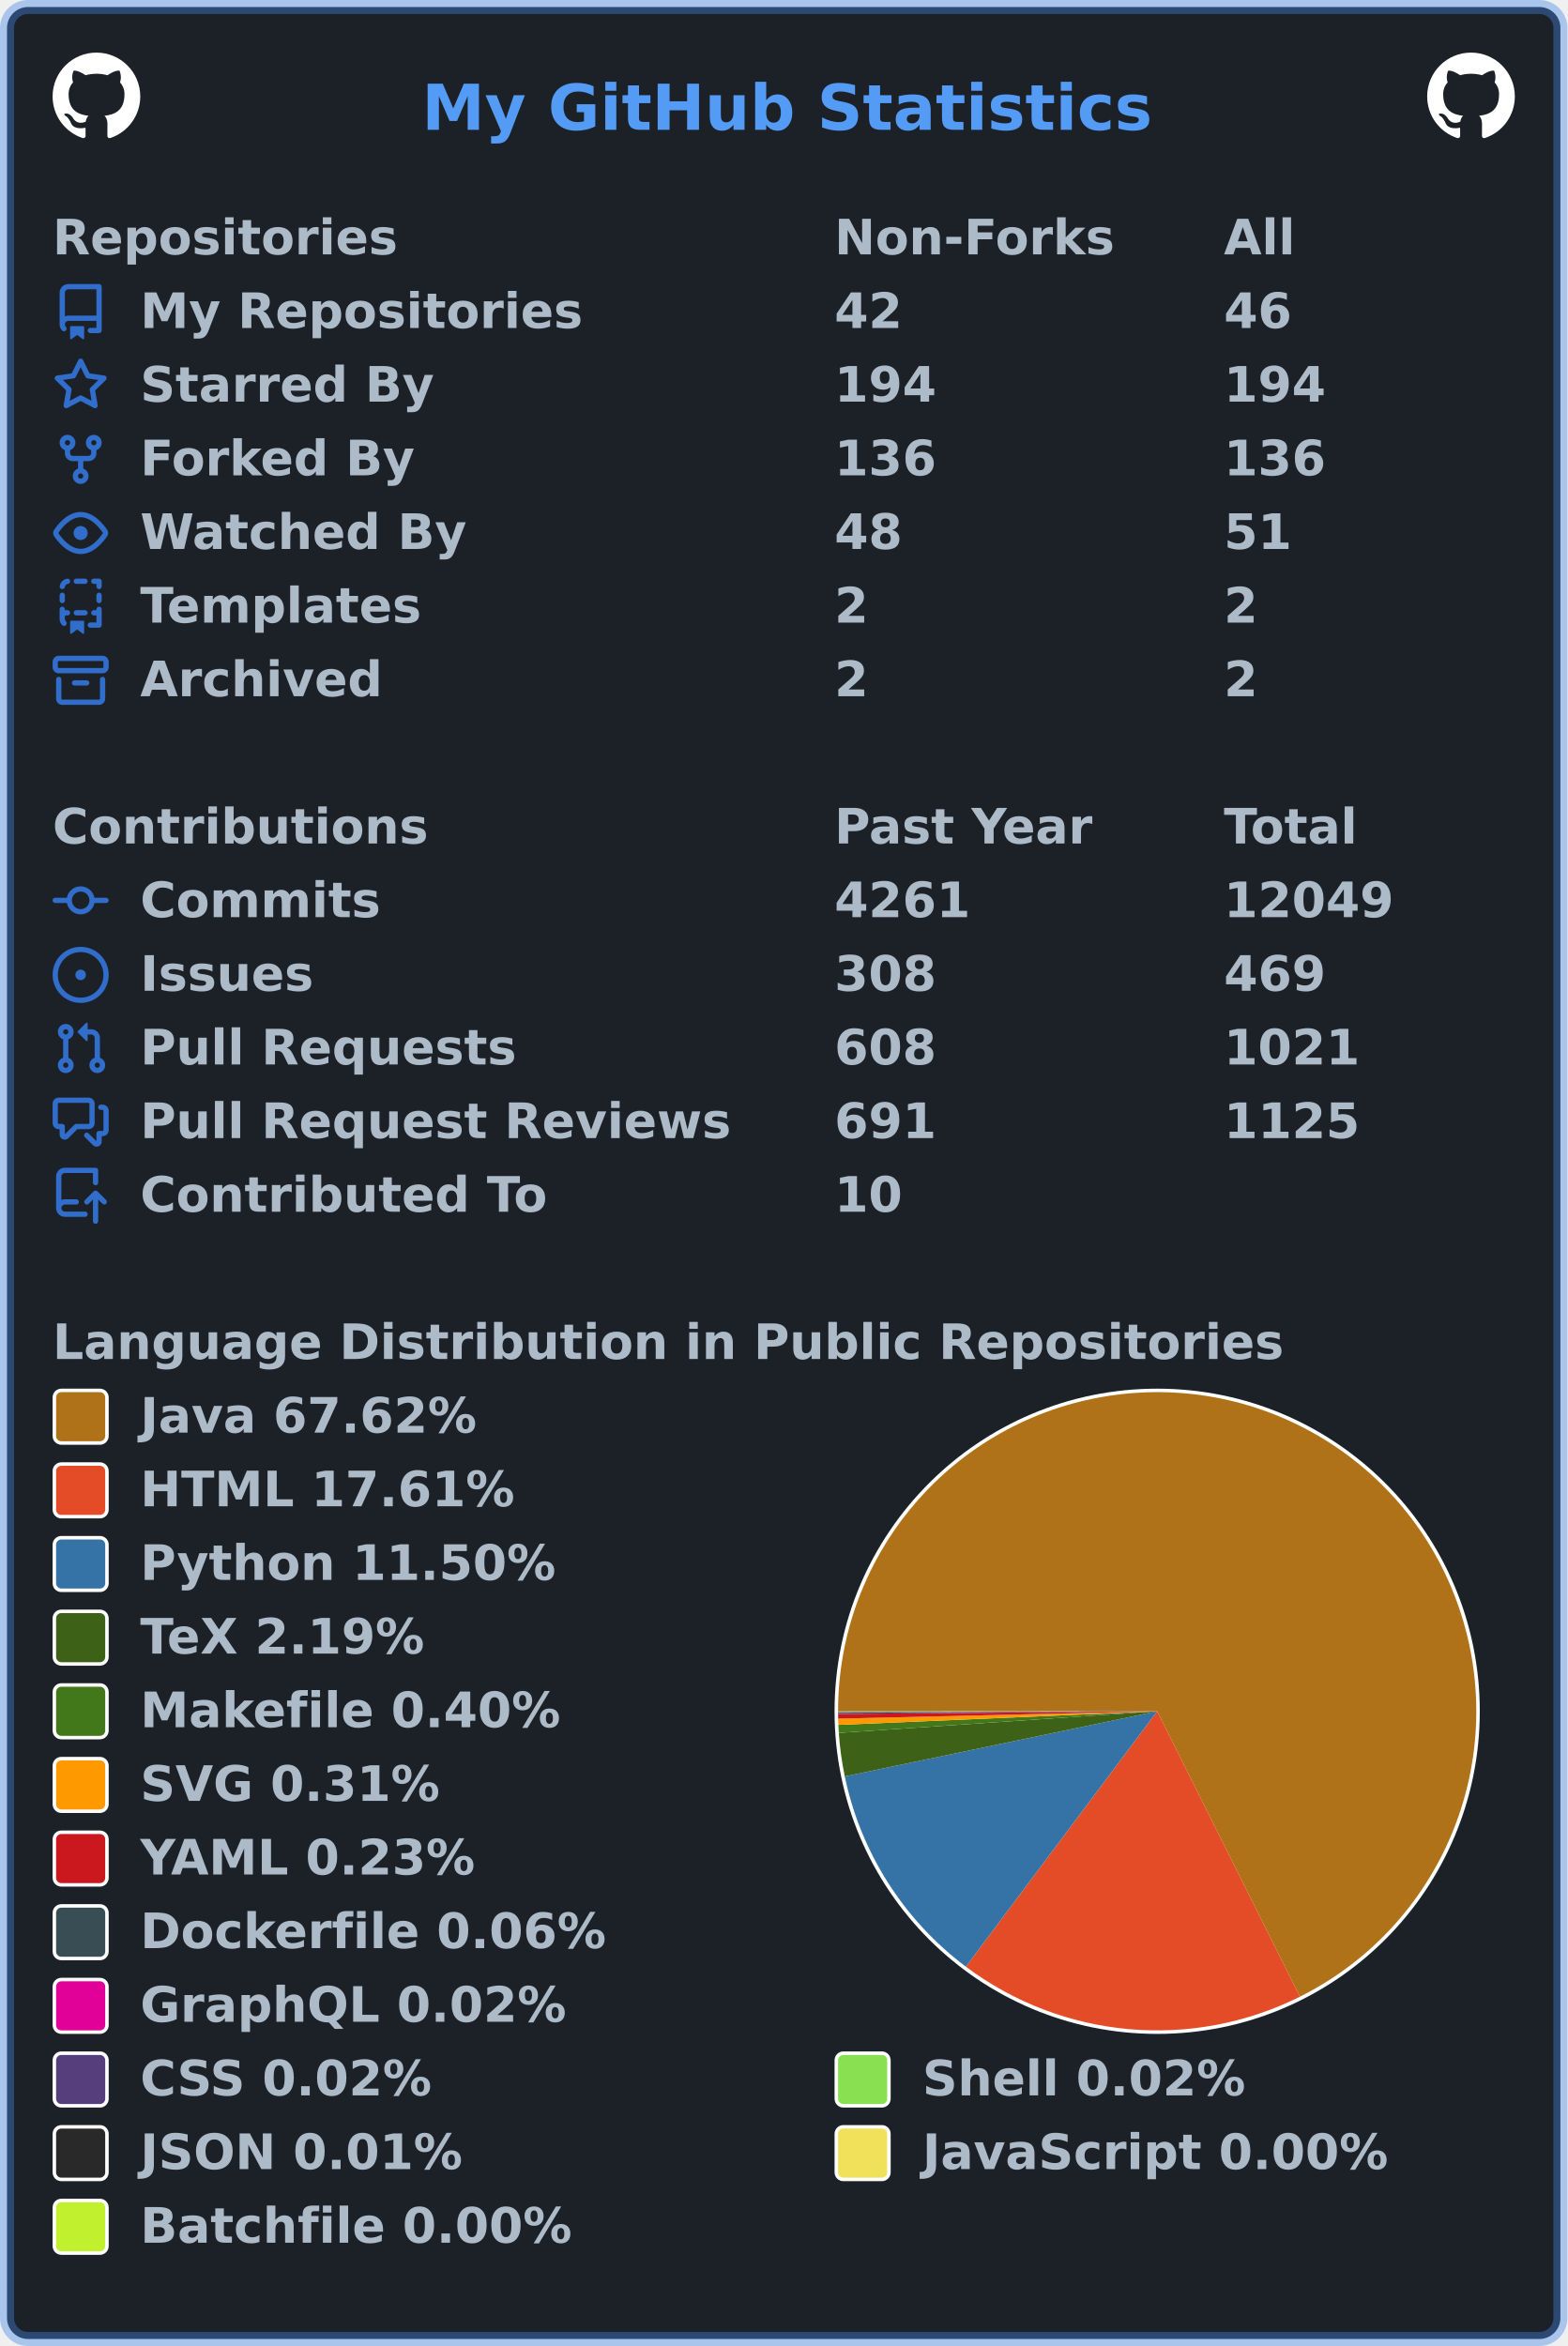
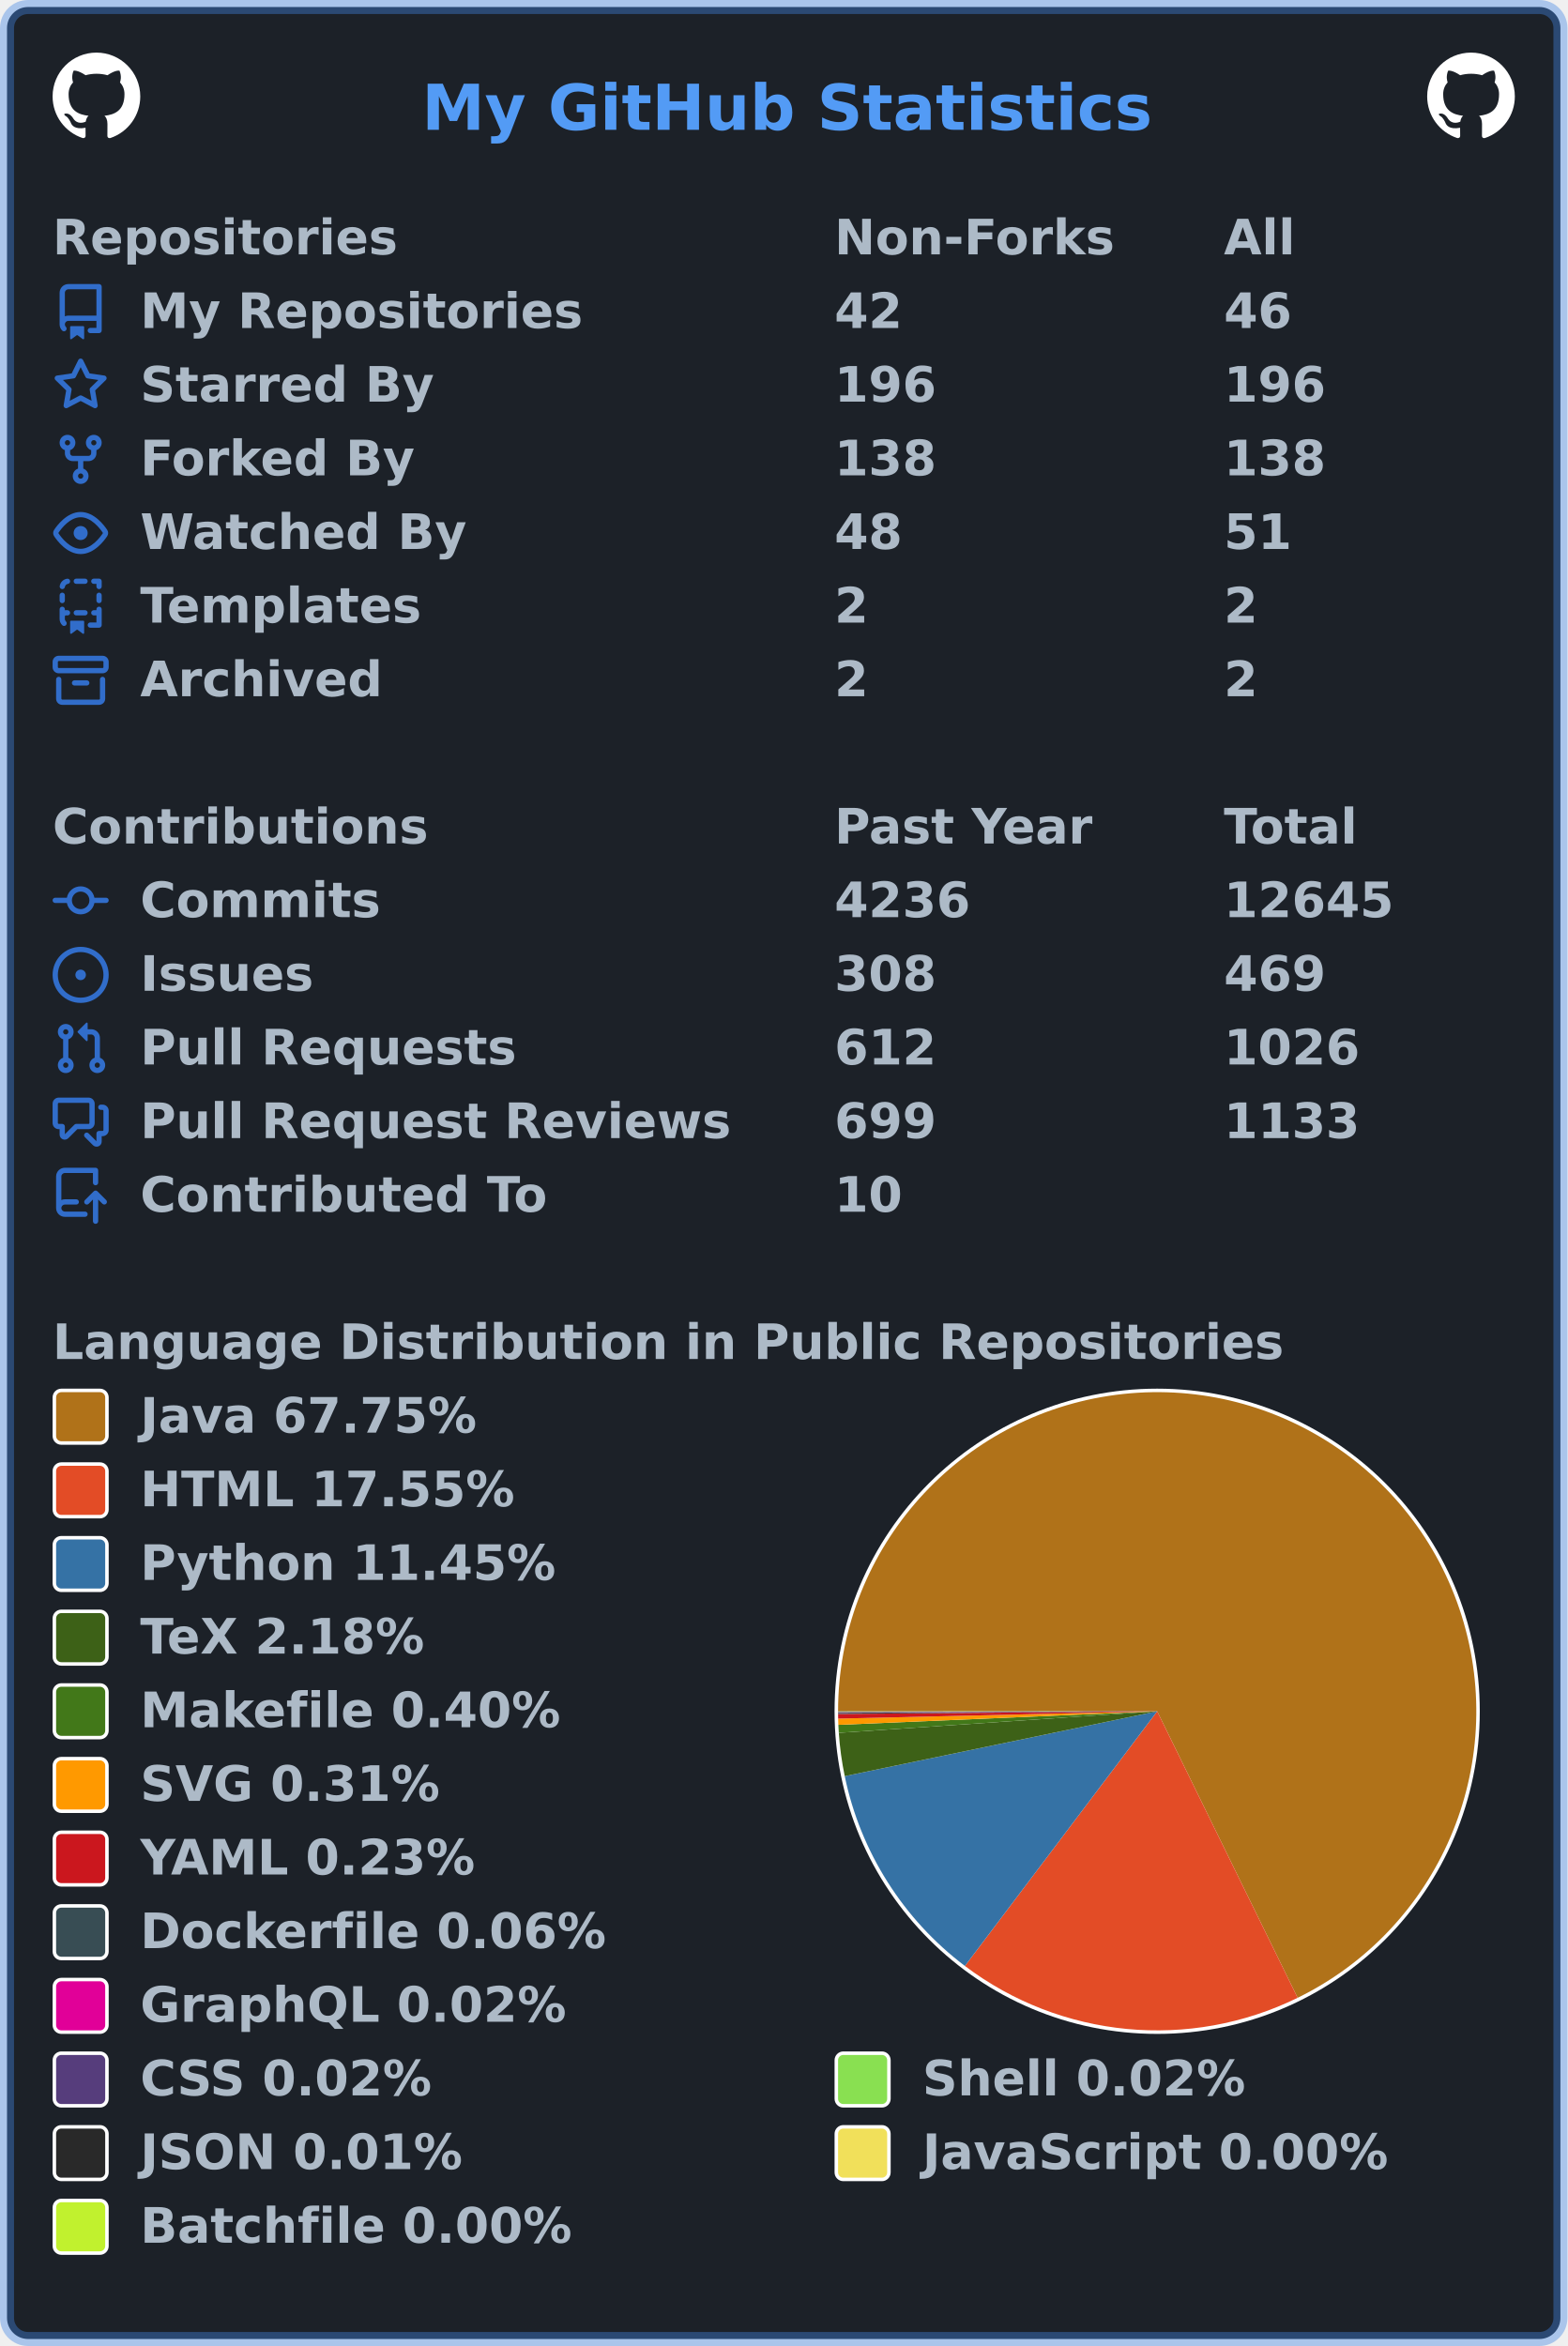
<svg xmlns="http://www.w3.org/2000/svg" width="447" height="669" viewBox="0 0 447 669" lang="en" xml:lang="en">
  <rect x="2" y="2" stroke-width="4" rx="6" width="443" height="665" stroke="rgba(65,132,228,0.4)" fill="#1c2128" />
  <g font-weight="600" font-size="110pt" font-family="Verdana,Geneva,DejaVu Sans,sans-serif" text-rendering="geometricPrecision">
    <text x="978" y="301" lengthAdjust="spacingAndGlyphs" textLength="1671" transform="scale(0.123)" fill="#539bf5">My GitHub Statistics</text>
    <svg x="15" y="15" width="25" height="25" viewBox="0 0 16 16">
      <path fill="#ffffff" fill-rule="evenodd" d="M8 0C3.58 0 0 3.58 0 8c0 3.54 2.29 6.53 5.47 7.59.4.07.55-.17.55-.38 0-.19-.01-.82-.01-1.49-2.01.37-2.53-.49-2.69-.94-.09-.23-.48-.94-.82-1.13-.28-.15-.68-.52-.01-.53.63-.01 1.08.58 1.23.82.72 1.21 1.87.87 2.33.66.07-.52.28-.87.51-1.07-1.78-.2-3.64-.89-3.64-3.95 0-.87.31-1.59.82-2.15-.08-.2-.36-1.02.08-2.12 0 0 .67-.21 2.2.82.64-.18 1.32-.27 2-.27.68 0 1.36.09 2 .27 1.53-1.04 2.2-.82 2.2-.82.44 1.1.16 1.92.08 2.12.51.56.82 1.27.82 2.15 0 3.07-1.87 3.75-3.65 3.95.29.25.54.73.54 1.48 0 1.07-.01 1.93-.01 2.2 0 .21.15.46.55.38A8.013 8.013 0 0016 8c0-4.42-3.58-8-8-8z" />
    </svg>
    <svg x="407" y="15" width="25" height="25" viewBox="0 0 16 16">
      <path fill="#ffffff" fill-rule="evenodd" d="M8 0C3.58 0 0 3.58 0 8c0 3.54 2.29 6.53 5.47 7.59.4.07.55-.17.55-.38 0-.19-.01-.82-.01-1.49-2.01.37-2.53-.49-2.69-.94-.09-.23-.48-.94-.82-1.13-.28-.15-.68-.52-.01-.53.63-.01 1.08.58 1.23.82.72 1.21 1.87.87 2.33.66.07-.52.28-.87.51-1.07-1.78-.2-3.64-.89-3.64-3.95 0-.87.31-1.59.82-2.15-.08-.2-.36-1.02.08-2.12 0 0 .67-.21 2.2.82.64-.18 1.32-.27 2-.27.68 0 1.36.09 2 .27 1.53-1.04 2.2-.82 2.2-.82.44 1.1.16 1.92.08 2.12.51.56.82 1.27.82 2.15 0 3.07-1.87 3.75-3.65 3.95.29.25.54.73.54 1.48 0 1.07-.01 1.93-.01 2.2 0 .21.15.46.55.38A8.013 8.013 0 0016 8c0-4.42-3.58-8-8-8z" />
    </svg>
    <g transform="translate(0, 60)" fill="#adbac7">
      <g transform="translate(15, 0)">
        <g transform="scale(0.095)">
          <text x="0" y="132" textLength="1020" lengthAdjust="spacingAndGlyphs">Repositories</text>
          <text x="2347" y="132" textLength="832" lengthAdjust="spacingAndGlyphs">Non-Forks</text>
          <text x="3516" y="132" textLength="206" lengthAdjust="spacingAndGlyphs">All</text>
        </g>
      </g>
      <g transform="translate(15, 21)">
        <path fill="#316dca" fill-rule="evenodd" d="M2 2.5A2.5 2.5 0 014.5 0h8.75a.75.75 0 01.75.75v12.5a.75.75 0 01-.75.75h-2.5a.75.75 0 110-1.5h1.75v-2h-8a1 1 0 00-.714 1.7.75.75 0 01-1.072 1.05A2.495 2.495 0 012 11.5v-9zm10.5-1V9h-8c-.356 0-.694.074-1 .208V2.5a1 1 0 011-1h8zM5 12.25v3.25a.25.25 0 00.4.2l1.45-1.087a.25.25 0 01.3 0L8.6 15.7a.25.25 0 00.4-.2v-3.25a.25.25 0 00-.25-.25h-3.5a.25.25 0 00-.25.25z" />
        <g transform="scale(0.095)">
          <text lengthAdjust="spacingAndGlyphs" textLength="1312" x="263" y="132">My Repositories</text>
          <text lengthAdjust="spacingAndGlyphs" textLength="210" x="2347" y="132">42</text>
          <text lengthAdjust="spacingAndGlyphs" textLength="210" x="3516" y="132">46</text>
        </g>
      </g>
      <g transform="translate(15, 42)">
        <path fill="#316dca" fill-rule="evenodd" d="M8 .25a.75.75 0 01.673.418l1.882 3.815 4.21.612a.75.75 0 01.416 1.279l-3.046 2.97.719 4.192a.75.75 0 01-1.088.791L8 12.347l-3.766 1.98a.75.75 0 01-1.088-.79l.72-4.194L.818 6.374a.75.75 0 01.416-1.28l4.21-.611L7.327.668A.75.75 0 018 .25zm0 2.445L6.615 5.5a.75.75 0 01-.564.41l-3.097.45 2.24 2.184a.75.75 0 01.216.664l-.528 3.084 2.769-1.456a.75.75 0 01.698 0l2.77 1.456-.53-3.084a.75.75 0 01.216-.664l2.24-2.183-3.096-.45a.75.75 0 01-.564-.41L8 2.694v.001z" />
        <g transform="scale(0.095)">
          <text lengthAdjust="spacingAndGlyphs" textLength="874" x="263" y="132">Starred By</text>
-           <text lengthAdjust="spacingAndGlyphs" textLength="315" x="2347" y="132">194</text>
-           <text lengthAdjust="spacingAndGlyphs" textLength="315" x="3516" y="132">194</text>
+           <text lengthAdjust="spacingAndGlyphs" textLength="315" x="2347" y="132">196</text>
+           <text lengthAdjust="spacingAndGlyphs" textLength="315" x="3516" y="132">196</text>
        </g>
      </g>
      <g transform="translate(15, 63)">
        <path fill="#316dca" fill-rule="evenodd" d="M5 3.25a.75.75 0 11-1.5 0 .75.75 0 011.5 0zm0 2.122a2.25 2.25 0 10-1.5 0v.878A2.25 2.25 0 005.75 8.5h1.5v2.128a2.251 2.251 0 101.5 0V8.5h1.5a2.25 2.25 0 002.25-2.25v-.878a2.25 2.25 0 10-1.5 0v.878a.75.75 0 01-.75.75h-4.5A.75.75 0 015 6.25v-.878zm3.75 7.378a.75.75 0 11-1.5 0 .75.75 0 011.5 0zm3-8.75a.75.75 0 100-1.5.75.75 0 000 1.5z" />
        <g transform="scale(0.095)">
          <text lengthAdjust="spacingAndGlyphs" textLength="828" x="263" y="132">Forked By</text>
-           <text lengthAdjust="spacingAndGlyphs" textLength="315" x="2347" y="132">136</text>
-           <text lengthAdjust="spacingAndGlyphs" textLength="315" x="3516" y="132">136</text>
+           <text lengthAdjust="spacingAndGlyphs" textLength="315" x="2347" y="132">138</text>
+           <text lengthAdjust="spacingAndGlyphs" textLength="315" x="3516" y="132">138</text>
        </g>
      </g>
      <g transform="translate(15, 84)">
        <path fill="#316dca" fill-rule="evenodd" d="M1.679 7.932c.412-.621 1.242-1.75 2.366-2.717C5.175 4.242 6.527 3.5 8 3.5c1.473 0 2.824.742 3.955 1.715 1.124.967 1.954 2.096 2.366 2.717a.119.119 0 010 .136c-.412.621-1.242 1.75-2.366 2.717C10.825 11.758 9.473 12.5 8 12.5c-1.473 0-2.824-.742-3.955-1.715C2.92 9.818 2.09 8.69 1.679 8.068a.119.119 0 010-.136zM8 2c-1.981 0-3.67.992-4.933 2.078C1.797 5.169.88 6.423.43 7.1a1.619 1.619 0 000 1.798c.45.678 1.367 1.932 2.637 3.024C4.329 13.008 6.019 14 8 14c1.981 0 3.67-.992 4.933-2.078 1.27-1.091 2.187-2.345 2.637-3.023a1.619 1.619 0 000-1.798c-.45-.678-1.367-1.932-2.637-3.023C11.671 2.992 9.981 2 8 2zm0 8a2 2 0 100-4 2 2 0 000 4z" />
        <g transform="scale(0.095)">
          <text lengthAdjust="spacingAndGlyphs" textLength="993" x="263" y="132">Watched By</text>
          <text lengthAdjust="spacingAndGlyphs" textLength="210" x="2347" y="132">48</text>
          <text lengthAdjust="spacingAndGlyphs" textLength="210" x="3516" y="132">51</text>
        </g>
      </g>
      <g transform="translate(15, 105)">
        <path fill="#316dca" fill-rule="evenodd" d="M6 .75A.75.75 0 016.75 0h2.5a.75.75 0 010 1.5h-2.5A.75.75 0 016 .75zm5 0a.75.75 0 01.75-.75h1.5a.75.75 0 01.75.75v1.5a.75.75 0 01-1.5 0V1.5h-.75A.75.75 0 0111 .75zM4.992.662a.75.75 0 01-.636.848c-.436.063-.783.41-.846.846a.75.75 0 01-1.485-.212A2.501 2.501 0 014.144.025a.75.75 0 01.848.637zM2.75 4a.75.75 0 01.75.75v1.5a.75.75 0 01-1.5 0v-1.5A.75.75 0 012.75 4zm10.5 0a.75.75 0 01.75.75v1.5a.75.75 0 01-1.5 0v-1.5a.75.75 0 01.75-.75zM2.75 8a.75.75 0 01.75.75v.268A1.72 1.72 0 013.75 9h.5a.75.75 0 010 1.5h-.5a.25.25 0 00-.25.25v.75c0 .28.114.532.3.714a.75.75 0 01-1.05 1.072A2.495 2.495 0 012 11.5V8.75A.75.75 0 012.75 8zm10.5 0a.75.75 0 01.75.75v4.5a.75.75 0 01-.75.75h-2.5a.75.75 0 010-1.5h1.75v-2h-.75a.75.75 0 010-1.5h.75v-.25a.75.75 0 01.75-.75zM6 9.75A.75.75 0 016.75 9h2.5a.75.75 0 010 1.5h-2.5A.75.75 0 016 9.75zm-1 2.5v3.25a.25.25 0 00.4.2l1.45-1.087a.25.25 0 01.3 0L8.6 15.7a.25.25 0 00.4-.2v-3.25a.25.25 0 00-.25-.25h-3.5a.25.25 0 00-.25.25z" />
        <g transform="scale(0.095)">
          <text lengthAdjust="spacingAndGlyphs" textLength="868" x="263" y="132">Templates</text>
          <text lengthAdjust="spacingAndGlyphs" textLength="105" x="2347" y="132">2</text>
          <text lengthAdjust="spacingAndGlyphs" textLength="105" x="3516" y="132">2</text>
        </g>
      </g>
      <g transform="translate(15, 126)">
        <path fill="#316dca" fill-rule="evenodd" d="M1.75 2.5a.25.25 0 00-.25.25v1.5c0 .138.112.25.25.25h12.5a.25.25 0 00.25-.25v-1.5a.25.25 0 00-.25-.25H1.75zM0 2.75C0 1.784.784 1 1.75 1h12.5c.966 0 1.75.784 1.75 1.75v1.5A1.75 1.75 0 0114.25 6H1.75A1.75 1.75 0 010 4.25v-1.5zM1.75 7a.75.75 0 01.75.75v5.5c0 .138.112.25.25.25h10.5a.25.25 0 00.25-.25v-5.5a.75.75 0 111.5 0v5.5A1.75 1.75 0 0113.25 15H2.75A1.75 1.75 0 011 13.25v-5.5A.75.75 0 011.75 7zm4.5 1a.75.75 0 000 1.5h3.5a.75.75 0 100-1.5h-3.5z" />
        <g transform="scale(0.095)">
          <text lengthAdjust="spacingAndGlyphs" textLength="726" x="263" y="132">Archived</text>
          <text lengthAdjust="spacingAndGlyphs" textLength="105" x="2347" y="132">2</text>
          <text lengthAdjust="spacingAndGlyphs" textLength="105" x="3516" y="132">2</text>
        </g>
      </g>
    </g>
    <g transform="translate(0, 228)" fill="#adbac7">
      <g transform="translate(15, 0)">
        <g transform="scale(0.095)">
          <text x="0" y="132" textLength="1112" lengthAdjust="spacingAndGlyphs">Contributions</text>
          <text x="2347" y="132" textLength="774" lengthAdjust="spacingAndGlyphs">Past Year</text>
          <text x="3516" y="132" textLength="414" lengthAdjust="spacingAndGlyphs">Total</text>
        </g>
      </g>
      <g transform="translate(15, 21)">
        <path fill="#316dca" fill-rule="evenodd" d="M10.5 7.75a2.5 2.5 0 11-5 0 2.5 2.5 0 015 0zm1.43.75a4.002 4.002 0 01-7.86 0H.75a.75.75 0 110-1.5h3.32a4.001 4.001 0 017.86 0h3.32a.75.75 0 110 1.5h-3.32z" />
        <g transform="scale(0.095)">
          <text lengthAdjust="spacingAndGlyphs" textLength="734" x="263" y="132">Commits</text>
-           <text lengthAdjust="spacingAndGlyphs" textLength="420" x="2347" y="132">4261</text>
-           <text lengthAdjust="spacingAndGlyphs" textLength="525" x="3516" y="132">12049</text>
+           <text lengthAdjust="spacingAndGlyphs" textLength="420" x="2347" y="132">4236</text>
+           <text lengthAdjust="spacingAndGlyphs" textLength="525" x="3516" y="132">12645</text>
        </g>
      </g>
      <g transform="translate(15, 42)">
        <path fill="#316dca" d="M8 9.5a1.5 1.5 0 100-3 1.5 1.5 0 000 3z" />
        <path fill="#316dca" fill-rule="evenodd" d="M8 0a8 8 0 100 16A8 8 0 008 0zM1.5 8a6.5 6.5 0 1113 0 6.5 6.5 0 01-13 0z" />
        <g transform="scale(0.095)">
          <text lengthAdjust="spacingAndGlyphs" textLength="512" x="263" y="132">Issues</text>
          <text lengthAdjust="spacingAndGlyphs" textLength="315" x="2347" y="132">308</text>
          <text lengthAdjust="spacingAndGlyphs" textLength="315" x="3516" y="132">469</text>
        </g>
      </g>
      <g transform="translate(15, 63)">
        <path fill="#316dca" fill-rule="evenodd" d="M7.177 3.073L9.573.677A.25.25 0 0110 .854v4.792a.25.25 0 01-.427.177L7.177 3.427a.25.25 0 010-.354zM3.75 2.5a.75.75 0 100 1.5.75.75 0 000-1.5zm-2.25.75a2.25 2.25 0 113 2.122v5.256a2.251 2.251 0 11-1.5 0V5.372A2.25 2.25 0 011.5 3.25zM11 2.5h-1V4h1a1 1 0 011 1v5.628a2.251 2.251 0 101.5 0V5A2.5 2.5 0 0011 2.5zm1 10.25a.75.75 0 111.5 0 .75.75 0 01-1.5 0zM3.75 12a.75.75 0 100 1.5.75.75 0 000-1.5z" />
        <g transform="scale(0.095)">
          <text lengthAdjust="spacingAndGlyphs" textLength="1113" x="263" y="132">Pull Requests</text>
-           <text lengthAdjust="spacingAndGlyphs" textLength="315" x="2347" y="132">608</text>
-           <text lengthAdjust="spacingAndGlyphs" textLength="420" x="3516" y="132">1021</text>
+           <text lengthAdjust="spacingAndGlyphs" textLength="315" x="2347" y="132">612</text>
+           <text lengthAdjust="spacingAndGlyphs" textLength="420" x="3516" y="132">1026</text>
        </g>
      </g>
      <g transform="translate(15, 84)">
        <path fill="#316dca" fill-rule="evenodd" d="M1.5 2.75a.25.25 0 01.25-.25h8.5a.25.25 0 01.25.25v5.5a.25.25 0 01-.25.25h-3.5a.75.75 0 00-.53.22L3.5 11.44V9.25a.75.75 0 00-.75-.75h-1a.25.25 0 01-.25-.25v-5.5zM1.75 1A1.75 1.75 0 000 2.75v5.5C0 9.216.784 10 1.75 10H2v1.543a1.457 1.457 0 002.487 1.03L7.061 10h3.189A1.75 1.75 0 0012 8.25v-5.5A1.75 1.75 0 0010.25 1h-8.5zM14.5 4.75a.25.25 0 00-.25-.25h-.5a.75.75 0 110-1.5h.5c.966 0 1.75.784 1.75 1.75v5.5A1.75 1.75 0 0114.25 12H14v1.543a1.457 1.457 0 01-2.487 1.03L9.22 12.28a.75.75 0 111.06-1.06l2.22 2.22v-2.19a.75.75 0 01.75-.75h1a.25.25 0 00.25-.25v-5.5z" />
        <g transform="scale(0.095)">
          <text lengthAdjust="spacingAndGlyphs" textLength="1762" x="263" y="132">Pull Request Reviews</text>
-           <text lengthAdjust="spacingAndGlyphs" textLength="315" x="2347" y="132">691</text>
-           <text lengthAdjust="spacingAndGlyphs" textLength="420" x="3516" y="132">1125</text>
+           <text lengthAdjust="spacingAndGlyphs" textLength="315" x="2347" y="132">699</text>
+           <text lengthAdjust="spacingAndGlyphs" textLength="420" x="3516" y="132">1133</text>
        </g>
      </g>
      <g transform="translate(15, 105)">
        <path fill="#316dca" fill-rule="evenodd" d="M1 2.5A2.5 2.5 0 013.5 0h8.75a.75.75 0 01.75.75v3.5a.75.75 0 01-1.5 0V1.5h-8a1 1 0 00-1 1v6.708A2.492 2.492 0 013.5 9h3.25a.75.75 0 010 1.5H3.5a1 1 0 100 2h5.75a.75.75 0 010 1.5H3.5A2.5 2.5 0 011 11.5v-9zm13.23 7.79a.75.75 0 001.06-1.06l-2.505-2.505a.75.75 0 00-1.06 0L9.22 9.229a.75.75 0 001.06 1.061l1.225-1.224v6.184a.75.75 0 001.5 0V9.066l1.224 1.224z" />
        <g transform="scale(0.095)">
          <text lengthAdjust="spacingAndGlyphs" textLength="1234" x="263" y="132">Contributed To</text>
          <text lengthAdjust="spacingAndGlyphs" textLength="210" x="2347" y="132">10</text>
        </g>
      </g>
    </g>
    <g transform="translate(0, 375)" fill="#adbac7">
      <g transform="translate(15, 0)">
        <g transform="scale(0.095)">
          <text x="0" y="132" textLength="3652" lengthAdjust="spacingAndGlyphs">Language Distribution in Public Repositories</text>
        </g>
      </g>
      <g transform="translate(238, 21)">
        <circle cx="92" cy="92" r="92" fill="#ffffff" />
      </g>
      <g transform="translate(239, 22)">
        <g>
-           <path fill-rule="evenodd" fill="#b07219" d="M 0.0,91 A 91 91 0 1 1 131.698 172.392 L 91,91 Z" />
-           <path fill-rule="evenodd" fill="#e34c26" d="M 131.698,172.392 A 91 91 0 0 1 36.437 163.828 L 91,91 Z" />
-           <path fill-rule="evenodd" fill="#3572A5" d="M 36.437,163.828 A 91 91 0 0 1 1.915 109.57 L 91,91 Z" />
-           <path fill-rule="evenodd" fill="#3D6117" d="M 1.915,109.57 A 91 91 0 0 1 0.209 97.168 L 91,91 Z" />
-           <path fill-rule="evenodd" fill="#427819" d="M 0.209,97.168 A 91 91 0 0 1 0.083 94.884 L 91,91 Z" />
-           <path fill-rule="evenodd" fill="#ff9900" d="M 0.083,94.884 A 91 91 0 0 1 0.024 93.099 L 91,91 Z" />
-           <path fill-rule="evenodd" fill="#cb171e" d="M 0.024,93.099 A 91 91 0 0 1 0.003 91.761 L 91,91 Z" />
-           <path fill-rule="evenodd" fill="#384d54" d="M 0.003,91.761 A 91 91 0 0 1 0.001 91.411 L 91,91 Z" />
-           <path fill-rule="evenodd" fill="#e10098" d="M 0.001,91.411 A 91 91 0 0 1 0 91.286 L 91,91 Z" />
-           <path fill-rule="evenodd" fill="#563d7c" d="M 0,91.286 A 91 91 0 0 1 0 91.172 L 91,91 Z" />
-           <path fill-rule="evenodd" fill="#89e051" d="M 0,91.172 A 91 91 0 0 1 1.982851321713497e-05 91.06 L 91,91 Z" />
-           <path fill-rule="evenodd" fill="#292929" d="M 1.982851321713497e-05,91.06 A 91 91 0 0 1 1.7205921665208734e-06 91.018 L 91,91 Z" />
-           <path fill-rule="evenodd" fill="#f1e05a" d="M 1.7205921665208734e-06,91.018 A 91 91 0 0 1 1.8617903663198376e-07 91.006 L 91,91 Z" />
-           <path fill-rule="evenodd" fill="#C1F12E" d="M 1.8617903663198376e-07,91.006 A 91 91 0 0 1 0.0 91 L 91,91 Z" />
+           <path fill-rule="evenodd" fill="#b07219" d="M 0.0,91 A 91 91 0 1 1 131.06 172.708 L 91,91 Z" />
+           <path fill-rule="evenodd" fill="#e34c26" d="M 131.06,172.708 A 91 91 0 0 1 36.166 163.624 L 91,91 Z" />
+           <path fill-rule="evenodd" fill="#3572A5" d="M 36.166,163.624 A 91 91 0 0 1 1.9 109.497 L 91,91 Z" />
+           <path fill-rule="evenodd" fill="#3D6117" d="M 1.9,109.497 A 91 91 0 0 1 0.208 97.144 L 91,91 Z" />
+           <path fill-rule="evenodd" fill="#427819" d="M 0.208,97.144 A 91 91 0 0 1 0.082 94.869 L 91,91 Z" />
+           <path fill-rule="evenodd" fill="#ff9900" d="M 0.082,94.869 A 91 91 0 0 1 0.024 93.091 L 91,91 Z" />
+           <path fill-rule="evenodd" fill="#cb171e" d="M 0.024,93.091 A 91 91 0 0 1 0.003 91.758 L 91,91 Z" />
+           <path fill-rule="evenodd" fill="#384d54" d="M 0.003,91.758 A 91 91 0 0 1 0.001 91.41 L 91,91 Z" />
+           <path fill-rule="evenodd" fill="#e10098" d="M 0.001,91.41 A 91 91 0 0 1 0 91.284 L 91,91 Z" />
+           <path fill-rule="evenodd" fill="#563d7c" d="M 0,91.284 A 91 91 0 0 1 0 91.171 L 91,91 Z" />
+           <path fill-rule="evenodd" fill="#89e051" d="M 0,91.171 A 91 91 0 0 1 1.9669805951139097e-05 91.06 L 91,91 Z" />
+           <path fill-rule="evenodd" fill="#292929" d="M 1.9669805951139097e-05,91.06 A 91 91 0 0 1 1.7068205551140636e-06 91.018 L 91,91 Z" />
+           <path fill-rule="evenodd" fill="#f1e05a" d="M 1.7068205551140636e-06,91.018 A 91 91 0 0 1 1.8468885798483825e-07 91.006 L 91,91 Z" />
+           <path fill-rule="evenodd" fill="#C1F12E" d="M 1.8468885798483825e-07,91.006 A 91 91 0 0 1 0.0 91 L 91,91 Z" />
          <animateTransform attributeName="transform" attributeType="XML" type="rotate" from="0 91 91" to="360 91 91" dur="10s" repeatCount="indefinite" />
        </g>
      </g>
      <g transform="translate(15, 21)">
        <rect x="0.5" y="0.5" rx="2" width="15" height="15" fill="#b07219" stroke-width="1" stroke="#ffffff" />
-         <text transform="scale(0.095)" x="263" y="132" textLength="1038" lengthAdjust="spacingAndGlyphs">Java 67.62%</text>
+         <text transform="scale(0.095)" x="263" y="132" textLength="1038" lengthAdjust="spacingAndGlyphs">Java 67.75%</text>
      </g>
      <g transform="translate(15, 42)">
        <rect x="0.5" y="0.5" rx="2" width="15" height="15" fill="#e34c26" stroke-width="1" stroke="#ffffff" />
-         <text transform="scale(0.095)" x="263" y="132" textLength="1142" lengthAdjust="spacingAndGlyphs">HTML 17.61%</text>
+         <text transform="scale(0.095)" x="263" y="132" textLength="1142" lengthAdjust="spacingAndGlyphs">HTML 17.55%</text>
      </g>
      <g transform="translate(15, 63)">
        <rect x="0.5" y="0.5" rx="2" width="15" height="15" fill="#3572A5" stroke-width="1" stroke="#ffffff" />
-         <text transform="scale(0.095)" x="263" y="132" textLength="1254" lengthAdjust="spacingAndGlyphs">Python 11.50%</text>
+         <text transform="scale(0.095)" x="263" y="132" textLength="1254" lengthAdjust="spacingAndGlyphs">Python 11.45%</text>
      </g>
      <g transform="translate(15, 84)">
        <rect x="0.5" y="0.5" rx="2" width="15" height="15" fill="#3D6117" stroke-width="1" stroke="#ffffff" />
-         <text transform="scale(0.095)" x="263" y="132" textLength="894" lengthAdjust="spacingAndGlyphs">TeX 2.19%</text>
+         <text transform="scale(0.095)" x="263" y="132" textLength="894" lengthAdjust="spacingAndGlyphs">TeX 2.18%</text>
      </g>
      <g transform="translate(15, 105)">
        <rect x="0.5" y="0.5" rx="2" width="15" height="15" fill="#427819" stroke-width="1" stroke="#ffffff" />
        <text transform="scale(0.095)" x="263" y="132" textLength="1272" lengthAdjust="spacingAndGlyphs">Makefile 0.40%</text>
      </g>
      <g transform="translate(15, 126)">
        <rect x="0.5" y="0.5" rx="2" width="15" height="15" fill="#ff9900" stroke-width="1" stroke="#ffffff" />
        <text transform="scale(0.095)" x="263" y="132" textLength="922" lengthAdjust="spacingAndGlyphs">SVG 0.31%</text>
      </g>
      <g transform="translate(15, 147)">
        <rect x="0.5" y="0.5" rx="2" width="15" height="15" fill="#cb171e" stroke-width="1" stroke="#ffffff" />
        <text transform="scale(0.095)" x="263" y="132" textLength="1026" lengthAdjust="spacingAndGlyphs">YAML 0.23%</text>
      </g>
      <g transform="translate(15, 168)">
        <rect x="0.5" y="0.5" rx="2" width="15" height="15" fill="#384d54" stroke-width="1" stroke="#ffffff" />
        <text transform="scale(0.095)" x="263" y="132" textLength="1414" lengthAdjust="spacingAndGlyphs">Dockerfile 0.06%</text>
      </g>
      <g transform="translate(15, 189)">
        <rect x="0.5" y="0.5" rx="2" width="15" height="15" fill="#e10098" stroke-width="1" stroke="#ffffff" />
        <text transform="scale(0.095)" x="263" y="132" textLength="1305" lengthAdjust="spacingAndGlyphs">GraphQL 0.02%</text>
      </g>
      <g transform="translate(15, 210)">
        <rect x="0.5" y="0.5" rx="2" width="15" height="15" fill="#563d7c" stroke-width="1" stroke="#ffffff" />
        <text transform="scale(0.095)" x="263" y="132" textLength="903" lengthAdjust="spacingAndGlyphs">CSS 0.02%</text>
        <rect x="223.5" y="0.5" rx="2" width="15" height="15" fill="#89e051" stroke-width="1" stroke="#ffffff" />
        <text transform="scale(0.095)" x="2611" y="132" textLength="982" lengthAdjust="spacingAndGlyphs">Shell 0.02%</text>
      </g>
      <g transform="translate(15, 231)">
        <rect x="0.5" y="0.5" rx="2" width="15" height="15" fill="#292929" stroke-width="1" stroke="#ffffff" />
        <text transform="scale(0.095)" x="263" y="132" textLength="993" lengthAdjust="spacingAndGlyphs">JSON 0.01%</text>
        <rect x="223.5" y="0.5" rx="2" width="15" height="15" fill="#f1e05a" stroke-width="1" stroke="#ffffff" />
        <text transform="scale(0.095)" x="2611" y="132" textLength="1412" lengthAdjust="spacingAndGlyphs">JavaScript 0.00%</text>
      </g>
      <g transform="translate(15, 252)">
        <rect x="0.5" y="0.5" rx="2" width="15" height="15" fill="#C1F12E" stroke-width="1" stroke="#ffffff" />
        <text transform="scale(0.095)" x="263" y="132" textLength="1304" lengthAdjust="spacingAndGlyphs">Batchfile 0.00%</text>
      </g>
    </g>
  </g>
</svg>
